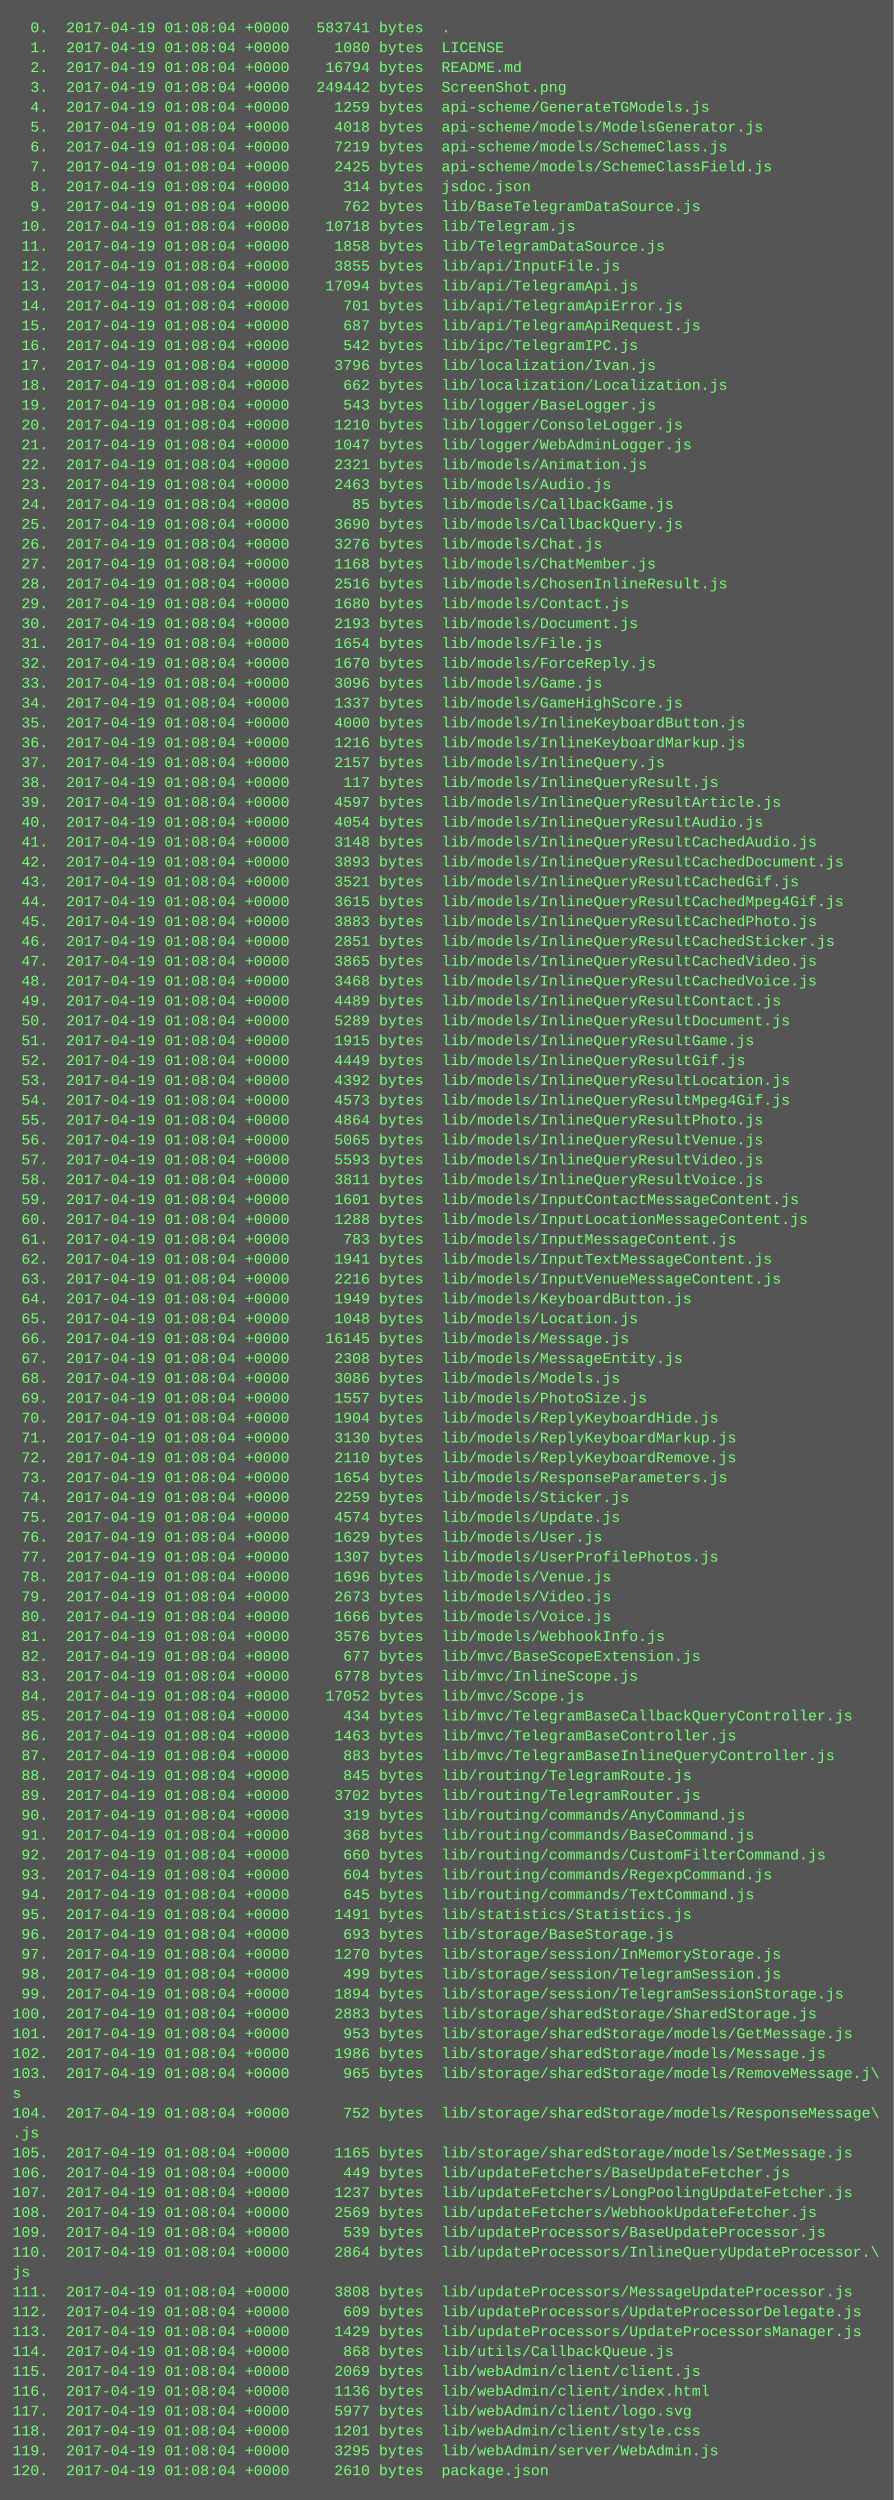
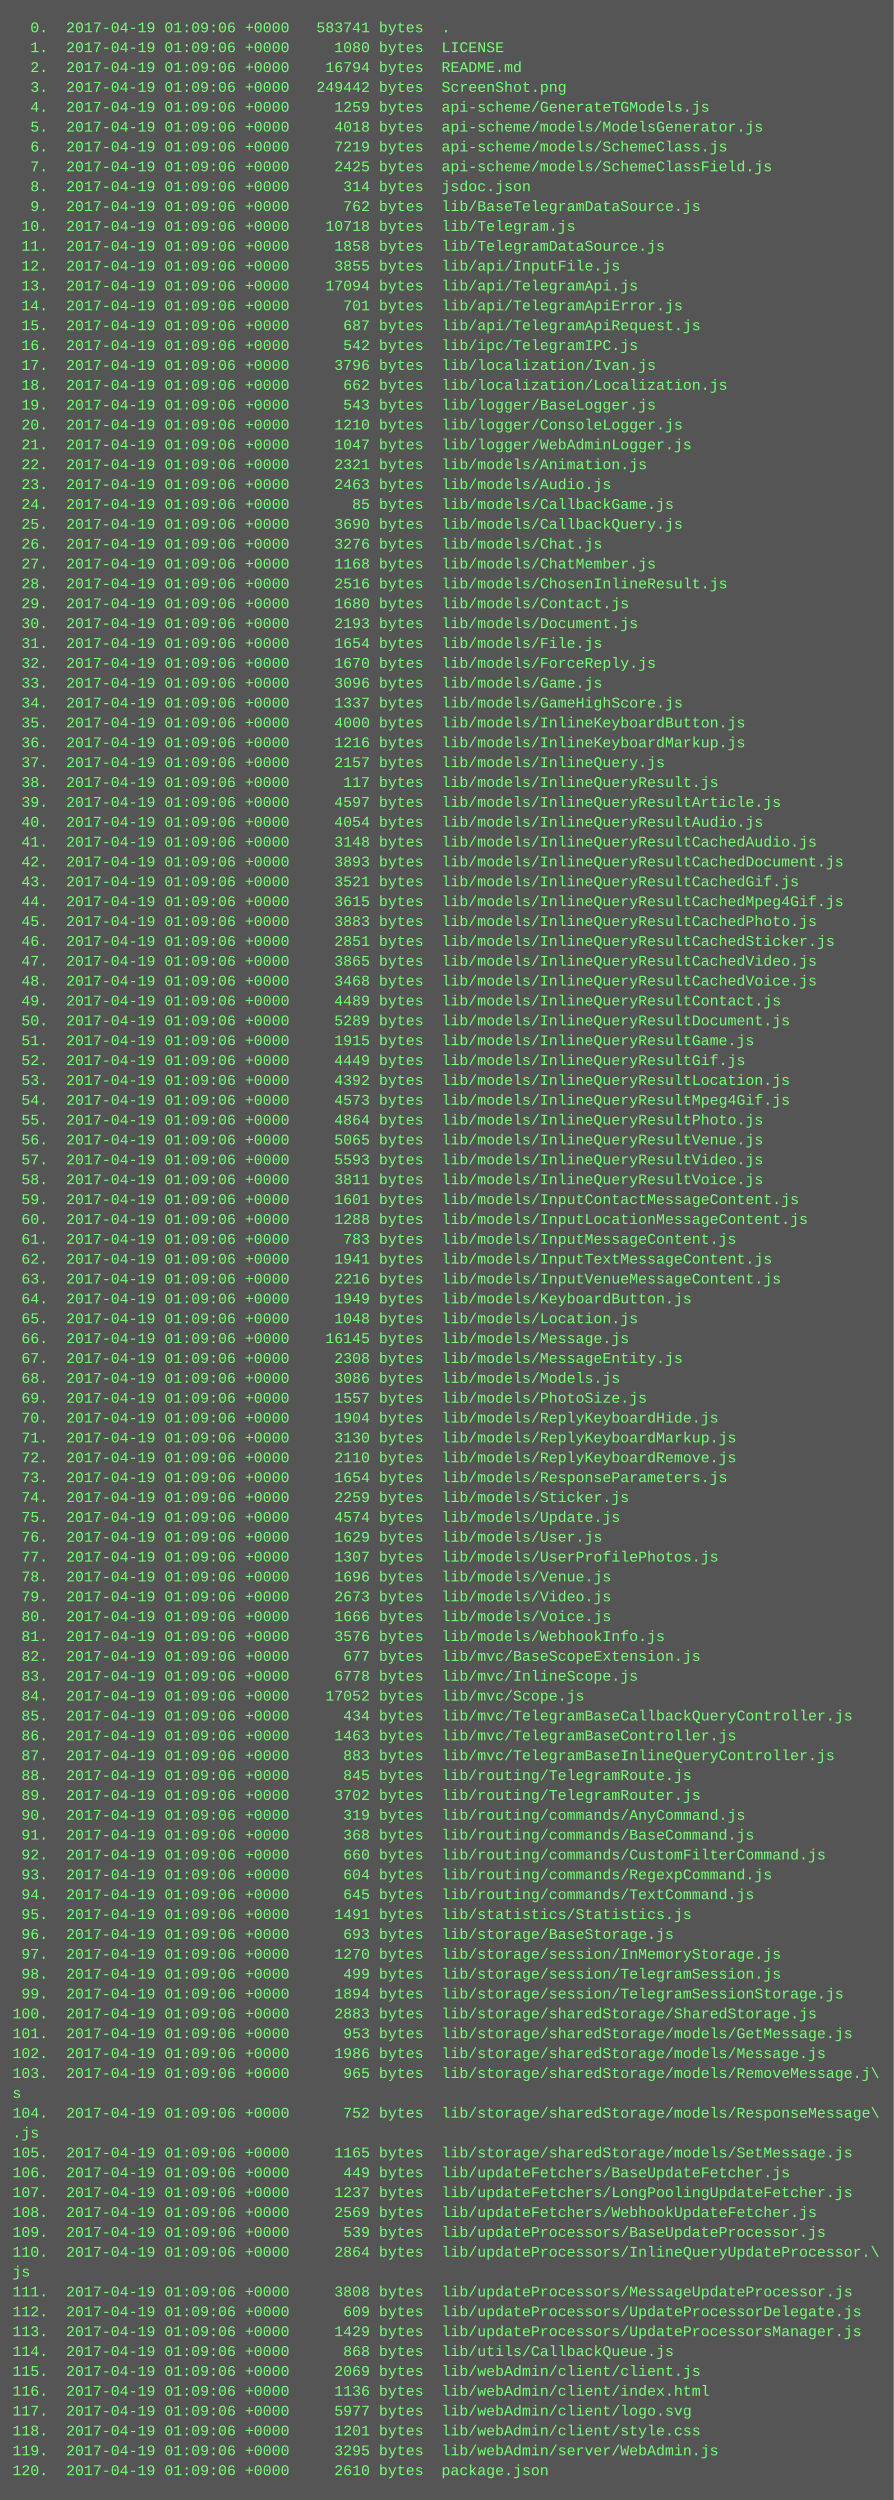
<svg xmlns="http://www.w3.org/2000/svg" height="2014" width="720">
  <rect height="2014" fill="#555" width="720" />
  <text fill="#7f7" font-family="Courier New" font-size="12" xml:space="preserve">
-     <tspan x="10" y="26">  0.  2017-04-19 01:08:04 +0000   583741 bytes  .</tspan>
-     <tspan x="10" y="42">  1.  2017-04-19 01:08:04 +0000     1080 bytes  LICENSE</tspan>
-     <tspan x="10" y="58">  2.  2017-04-19 01:08:04 +0000    16794 bytes  README.md</tspan>
-     <tspan x="10" y="74">  3.  2017-04-19 01:08:04 +0000   249442 bytes  ScreenShot.png</tspan>
-     <tspan x="10" y="90">  4.  2017-04-19 01:08:04 +0000     1259 bytes  api-scheme/GenerateTGModels.js</tspan>
-     <tspan x="10" y="106">  5.  2017-04-19 01:08:04 +0000     4018 bytes  api-scheme/models/ModelsGenerator.js</tspan>
-     <tspan x="10" y="122">  6.  2017-04-19 01:08:04 +0000     7219 bytes  api-scheme/models/SchemeClass.js</tspan>
-     <tspan x="10" y="138">  7.  2017-04-19 01:08:04 +0000     2425 bytes  api-scheme/models/SchemeClassField.js</tspan>
-     <tspan x="10" y="154">  8.  2017-04-19 01:08:04 +0000      314 bytes  jsdoc.json</tspan>
-     <tspan x="10" y="170">  9.  2017-04-19 01:08:04 +0000      762 bytes  lib/BaseTelegramDataSource.js</tspan>
-     <tspan x="10" y="186"> 10.  2017-04-19 01:08:04 +0000    10718 bytes  lib/Telegram.js</tspan>
-     <tspan x="10" y="202"> 11.  2017-04-19 01:08:04 +0000     1858 bytes  lib/TelegramDataSource.js</tspan>
-     <tspan x="10" y="218"> 12.  2017-04-19 01:08:04 +0000     3855 bytes  lib/api/InputFile.js</tspan>
-     <tspan x="10" y="234"> 13.  2017-04-19 01:08:04 +0000    17094 bytes  lib/api/TelegramApi.js</tspan>
-     <tspan x="10" y="250"> 14.  2017-04-19 01:08:04 +0000      701 bytes  lib/api/TelegramApiError.js</tspan>
-     <tspan x="10" y="266"> 15.  2017-04-19 01:08:04 +0000      687 bytes  lib/api/TelegramApiRequest.js</tspan>
-     <tspan x="10" y="282"> 16.  2017-04-19 01:08:04 +0000      542 bytes  lib/ipc/TelegramIPC.js</tspan>
-     <tspan x="10" y="298"> 17.  2017-04-19 01:08:04 +0000     3796 bytes  lib/localization/Ivan.js</tspan>
-     <tspan x="10" y="314"> 18.  2017-04-19 01:08:04 +0000      662 bytes  lib/localization/Localization.js</tspan>
-     <tspan x="10" y="330"> 19.  2017-04-19 01:08:04 +0000      543 bytes  lib/logger/BaseLogger.js</tspan>
-     <tspan x="10" y="346"> 20.  2017-04-19 01:08:04 +0000     1210 bytes  lib/logger/ConsoleLogger.js</tspan>
-     <tspan x="10" y="362"> 21.  2017-04-19 01:08:04 +0000     1047 bytes  lib/logger/WebAdminLogger.js</tspan>
-     <tspan x="10" y="378"> 22.  2017-04-19 01:08:04 +0000     2321 bytes  lib/models/Animation.js</tspan>
-     <tspan x="10" y="394"> 23.  2017-04-19 01:08:04 +0000     2463 bytes  lib/models/Audio.js</tspan>
-     <tspan x="10" y="410"> 24.  2017-04-19 01:08:04 +0000       85 bytes  lib/models/CallbackGame.js</tspan>
-     <tspan x="10" y="426"> 25.  2017-04-19 01:08:04 +0000     3690 bytes  lib/models/CallbackQuery.js</tspan>
-     <tspan x="10" y="442"> 26.  2017-04-19 01:08:04 +0000     3276 bytes  lib/models/Chat.js</tspan>
-     <tspan x="10" y="458"> 27.  2017-04-19 01:08:04 +0000     1168 bytes  lib/models/ChatMember.js</tspan>
-     <tspan x="10" y="474"> 28.  2017-04-19 01:08:04 +0000     2516 bytes  lib/models/ChosenInlineResult.js</tspan>
-     <tspan x="10" y="490"> 29.  2017-04-19 01:08:04 +0000     1680 bytes  lib/models/Contact.js</tspan>
-     <tspan x="10" y="506"> 30.  2017-04-19 01:08:04 +0000     2193 bytes  lib/models/Document.js</tspan>
-     <tspan x="10" y="522"> 31.  2017-04-19 01:08:04 +0000     1654 bytes  lib/models/File.js</tspan>
-     <tspan x="10" y="538"> 32.  2017-04-19 01:08:04 +0000     1670 bytes  lib/models/ForceReply.js</tspan>
-     <tspan x="10" y="554"> 33.  2017-04-19 01:08:04 +0000     3096 bytes  lib/models/Game.js</tspan>
-     <tspan x="10" y="570"> 34.  2017-04-19 01:08:04 +0000     1337 bytes  lib/models/GameHighScore.js</tspan>
-     <tspan x="10" y="586"> 35.  2017-04-19 01:08:04 +0000     4000 bytes  lib/models/InlineKeyboardButton.js</tspan>
-     <tspan x="10" y="602"> 36.  2017-04-19 01:08:04 +0000     1216 bytes  lib/models/InlineKeyboardMarkup.js</tspan>
-     <tspan x="10" y="618"> 37.  2017-04-19 01:08:04 +0000     2157 bytes  lib/models/InlineQuery.js</tspan>
-     <tspan x="10" y="634"> 38.  2017-04-19 01:08:04 +0000      117 bytes  lib/models/InlineQueryResult.js</tspan>
-     <tspan x="10" y="650"> 39.  2017-04-19 01:08:04 +0000     4597 bytes  lib/models/InlineQueryResultArticle.js</tspan>
-     <tspan x="10" y="666"> 40.  2017-04-19 01:08:04 +0000     4054 bytes  lib/models/InlineQueryResultAudio.js</tspan>
-     <tspan x="10" y="682"> 41.  2017-04-19 01:08:04 +0000     3148 bytes  lib/models/InlineQueryResultCachedAudio.js</tspan>
-     <tspan x="10" y="698"> 42.  2017-04-19 01:08:04 +0000     3893 bytes  lib/models/InlineQueryResultCachedDocument.js</tspan>
-     <tspan x="10" y="714"> 43.  2017-04-19 01:08:04 +0000     3521 bytes  lib/models/InlineQueryResultCachedGif.js</tspan>
-     <tspan x="10" y="730"> 44.  2017-04-19 01:08:04 +0000     3615 bytes  lib/models/InlineQueryResultCachedMpeg4Gif.js</tspan>
-     <tspan x="10" y="746"> 45.  2017-04-19 01:08:04 +0000     3883 bytes  lib/models/InlineQueryResultCachedPhoto.js</tspan>
-     <tspan x="10" y="762"> 46.  2017-04-19 01:08:04 +0000     2851 bytes  lib/models/InlineQueryResultCachedSticker.js</tspan>
-     <tspan x="10" y="778"> 47.  2017-04-19 01:08:04 +0000     3865 bytes  lib/models/InlineQueryResultCachedVideo.js</tspan>
-     <tspan x="10" y="794"> 48.  2017-04-19 01:08:04 +0000     3468 bytes  lib/models/InlineQueryResultCachedVoice.js</tspan>
-     <tspan x="10" y="810"> 49.  2017-04-19 01:08:04 +0000     4489 bytes  lib/models/InlineQueryResultContact.js</tspan>
-     <tspan x="10" y="826"> 50.  2017-04-19 01:08:04 +0000     5289 bytes  lib/models/InlineQueryResultDocument.js</tspan>
-     <tspan x="10" y="842"> 51.  2017-04-19 01:08:04 +0000     1915 bytes  lib/models/InlineQueryResultGame.js</tspan>
-     <tspan x="10" y="858"> 52.  2017-04-19 01:08:04 +0000     4449 bytes  lib/models/InlineQueryResultGif.js</tspan>
-     <tspan x="10" y="874"> 53.  2017-04-19 01:08:04 +0000     4392 bytes  lib/models/InlineQueryResultLocation.js</tspan>
-     <tspan x="10" y="890"> 54.  2017-04-19 01:08:04 +0000     4573 bytes  lib/models/InlineQueryResultMpeg4Gif.js</tspan>
-     <tspan x="10" y="906"> 55.  2017-04-19 01:08:04 +0000     4864 bytes  lib/models/InlineQueryResultPhoto.js</tspan>
-     <tspan x="10" y="922"> 56.  2017-04-19 01:08:04 +0000     5065 bytes  lib/models/InlineQueryResultVenue.js</tspan>
-     <tspan x="10" y="938"> 57.  2017-04-19 01:08:04 +0000     5593 bytes  lib/models/InlineQueryResultVideo.js</tspan>
-     <tspan x="10" y="954"> 58.  2017-04-19 01:08:04 +0000     3811 bytes  lib/models/InlineQueryResultVoice.js</tspan>
-     <tspan x="10" y="970"> 59.  2017-04-19 01:08:04 +0000     1601 bytes  lib/models/InputContactMessageContent.js</tspan>
-     <tspan x="10" y="986"> 60.  2017-04-19 01:08:04 +0000     1288 bytes  lib/models/InputLocationMessageContent.js</tspan>
-     <tspan x="10" y="1002"> 61.  2017-04-19 01:08:04 +0000      783 bytes  lib/models/InputMessageContent.js</tspan>
-     <tspan x="10" y="1018"> 62.  2017-04-19 01:08:04 +0000     1941 bytes  lib/models/InputTextMessageContent.js</tspan>
-     <tspan x="10" y="1034"> 63.  2017-04-19 01:08:04 +0000     2216 bytes  lib/models/InputVenueMessageContent.js</tspan>
-     <tspan x="10" y="1050"> 64.  2017-04-19 01:08:04 +0000     1949 bytes  lib/models/KeyboardButton.js</tspan>
-     <tspan x="10" y="1066"> 65.  2017-04-19 01:08:04 +0000     1048 bytes  lib/models/Location.js</tspan>
-     <tspan x="10" y="1082"> 66.  2017-04-19 01:08:04 +0000    16145 bytes  lib/models/Message.js</tspan>
-     <tspan x="10" y="1098"> 67.  2017-04-19 01:08:04 +0000     2308 bytes  lib/models/MessageEntity.js</tspan>
-     <tspan x="10" y="1114"> 68.  2017-04-19 01:08:04 +0000     3086 bytes  lib/models/Models.js</tspan>
-     <tspan x="10" y="1130"> 69.  2017-04-19 01:08:04 +0000     1557 bytes  lib/models/PhotoSize.js</tspan>
-     <tspan x="10" y="1146"> 70.  2017-04-19 01:08:04 +0000     1904 bytes  lib/models/ReplyKeyboardHide.js</tspan>
-     <tspan x="10" y="1162"> 71.  2017-04-19 01:08:04 +0000     3130 bytes  lib/models/ReplyKeyboardMarkup.js</tspan>
-     <tspan x="10" y="1178"> 72.  2017-04-19 01:08:04 +0000     2110 bytes  lib/models/ReplyKeyboardRemove.js</tspan>
-     <tspan x="10" y="1194"> 73.  2017-04-19 01:08:04 +0000     1654 bytes  lib/models/ResponseParameters.js</tspan>
-     <tspan x="10" y="1210"> 74.  2017-04-19 01:08:04 +0000     2259 bytes  lib/models/Sticker.js</tspan>
-     <tspan x="10" y="1226"> 75.  2017-04-19 01:08:04 +0000     4574 bytes  lib/models/Update.js</tspan>
-     <tspan x="10" y="1242"> 76.  2017-04-19 01:08:04 +0000     1629 bytes  lib/models/User.js</tspan>
-     <tspan x="10" y="1258"> 77.  2017-04-19 01:08:04 +0000     1307 bytes  lib/models/UserProfilePhotos.js</tspan>
-     <tspan x="10" y="1274"> 78.  2017-04-19 01:08:04 +0000     1696 bytes  lib/models/Venue.js</tspan>
-     <tspan x="10" y="1290"> 79.  2017-04-19 01:08:04 +0000     2673 bytes  lib/models/Video.js</tspan>
-     <tspan x="10" y="1306"> 80.  2017-04-19 01:08:04 +0000     1666 bytes  lib/models/Voice.js</tspan>
-     <tspan x="10" y="1322"> 81.  2017-04-19 01:08:04 +0000     3576 bytes  lib/models/WebhookInfo.js</tspan>
-     <tspan x="10" y="1338"> 82.  2017-04-19 01:08:04 +0000      677 bytes  lib/mvc/BaseScopeExtension.js</tspan>
-     <tspan x="10" y="1354"> 83.  2017-04-19 01:08:04 +0000     6778 bytes  lib/mvc/InlineScope.js</tspan>
-     <tspan x="10" y="1370"> 84.  2017-04-19 01:08:04 +0000    17052 bytes  lib/mvc/Scope.js</tspan>
-     <tspan x="10" y="1386"> 85.  2017-04-19 01:08:04 +0000      434 bytes  lib/mvc/TelegramBaseCallbackQueryController.js</tspan>
-     <tspan x="10" y="1402"> 86.  2017-04-19 01:08:04 +0000     1463 bytes  lib/mvc/TelegramBaseController.js</tspan>
-     <tspan x="10" y="1418"> 87.  2017-04-19 01:08:04 +0000      883 bytes  lib/mvc/TelegramBaseInlineQueryController.js</tspan>
-     <tspan x="10" y="1434"> 88.  2017-04-19 01:08:04 +0000      845 bytes  lib/routing/TelegramRoute.js</tspan>
-     <tspan x="10" y="1450"> 89.  2017-04-19 01:08:04 +0000     3702 bytes  lib/routing/TelegramRouter.js</tspan>
-     <tspan x="10" y="1466"> 90.  2017-04-19 01:08:04 +0000      319 bytes  lib/routing/commands/AnyCommand.js</tspan>
-     <tspan x="10" y="1482"> 91.  2017-04-19 01:08:04 +0000      368 bytes  lib/routing/commands/BaseCommand.js</tspan>
-     <tspan x="10" y="1498"> 92.  2017-04-19 01:08:04 +0000      660 bytes  lib/routing/commands/CustomFilterCommand.js</tspan>
-     <tspan x="10" y="1514"> 93.  2017-04-19 01:08:04 +0000      604 bytes  lib/routing/commands/RegexpCommand.js</tspan>
-     <tspan x="10" y="1530"> 94.  2017-04-19 01:08:04 +0000      645 bytes  lib/routing/commands/TextCommand.js</tspan>
-     <tspan x="10" y="1546"> 95.  2017-04-19 01:08:04 +0000     1491 bytes  lib/statistics/Statistics.js</tspan>
-     <tspan x="10" y="1562"> 96.  2017-04-19 01:08:04 +0000      693 bytes  lib/storage/BaseStorage.js</tspan>
-     <tspan x="10" y="1578"> 97.  2017-04-19 01:08:04 +0000     1270 bytes  lib/storage/session/InMemoryStorage.js</tspan>
-     <tspan x="10" y="1594"> 98.  2017-04-19 01:08:04 +0000      499 bytes  lib/storage/session/TelegramSession.js</tspan>
-     <tspan x="10" y="1610"> 99.  2017-04-19 01:08:04 +0000     1894 bytes  lib/storage/session/TelegramSessionStorage.js</tspan>
-     <tspan x="10" y="1626">100.  2017-04-19 01:08:04 +0000     2883 bytes  lib/storage/sharedStorage/SharedStorage.js</tspan>
-     <tspan x="10" y="1642">101.  2017-04-19 01:08:04 +0000      953 bytes  lib/storage/sharedStorage/models/GetMessage.js</tspan>
-     <tspan x="10" y="1658">102.  2017-04-19 01:08:04 +0000     1986 bytes  lib/storage/sharedStorage/models/Message.js</tspan>
-     <tspan x="10" y="1674">103.  2017-04-19 01:08:04 +0000      965 bytes  lib/storage/sharedStorage/models/RemoveMessage.j\</tspan>
+     <tspan x="10" y="26">  0.  2017-04-19 01:09:06 +0000   583741 bytes  .</tspan>
+     <tspan x="10" y="42">  1.  2017-04-19 01:09:06 +0000     1080 bytes  LICENSE</tspan>
+     <tspan x="10" y="58">  2.  2017-04-19 01:09:06 +0000    16794 bytes  README.md</tspan>
+     <tspan x="10" y="74">  3.  2017-04-19 01:09:06 +0000   249442 bytes  ScreenShot.png</tspan>
+     <tspan x="10" y="90">  4.  2017-04-19 01:09:06 +0000     1259 bytes  api-scheme/GenerateTGModels.js</tspan>
+     <tspan x="10" y="106">  5.  2017-04-19 01:09:06 +0000     4018 bytes  api-scheme/models/ModelsGenerator.js</tspan>
+     <tspan x="10" y="122">  6.  2017-04-19 01:09:06 +0000     7219 bytes  api-scheme/models/SchemeClass.js</tspan>
+     <tspan x="10" y="138">  7.  2017-04-19 01:09:06 +0000     2425 bytes  api-scheme/models/SchemeClassField.js</tspan>
+     <tspan x="10" y="154">  8.  2017-04-19 01:09:06 +0000      314 bytes  jsdoc.json</tspan>
+     <tspan x="10" y="170">  9.  2017-04-19 01:09:06 +0000      762 bytes  lib/BaseTelegramDataSource.js</tspan>
+     <tspan x="10" y="186"> 10.  2017-04-19 01:09:06 +0000    10718 bytes  lib/Telegram.js</tspan>
+     <tspan x="10" y="202"> 11.  2017-04-19 01:09:06 +0000     1858 bytes  lib/TelegramDataSource.js</tspan>
+     <tspan x="10" y="218"> 12.  2017-04-19 01:09:06 +0000     3855 bytes  lib/api/InputFile.js</tspan>
+     <tspan x="10" y="234"> 13.  2017-04-19 01:09:06 +0000    17094 bytes  lib/api/TelegramApi.js</tspan>
+     <tspan x="10" y="250"> 14.  2017-04-19 01:09:06 +0000      701 bytes  lib/api/TelegramApiError.js</tspan>
+     <tspan x="10" y="266"> 15.  2017-04-19 01:09:06 +0000      687 bytes  lib/api/TelegramApiRequest.js</tspan>
+     <tspan x="10" y="282"> 16.  2017-04-19 01:09:06 +0000      542 bytes  lib/ipc/TelegramIPC.js</tspan>
+     <tspan x="10" y="298"> 17.  2017-04-19 01:09:06 +0000     3796 bytes  lib/localization/Ivan.js</tspan>
+     <tspan x="10" y="314"> 18.  2017-04-19 01:09:06 +0000      662 bytes  lib/localization/Localization.js</tspan>
+     <tspan x="10" y="330"> 19.  2017-04-19 01:09:06 +0000      543 bytes  lib/logger/BaseLogger.js</tspan>
+     <tspan x="10" y="346"> 20.  2017-04-19 01:09:06 +0000     1210 bytes  lib/logger/ConsoleLogger.js</tspan>
+     <tspan x="10" y="362"> 21.  2017-04-19 01:09:06 +0000     1047 bytes  lib/logger/WebAdminLogger.js</tspan>
+     <tspan x="10" y="378"> 22.  2017-04-19 01:09:06 +0000     2321 bytes  lib/models/Animation.js</tspan>
+     <tspan x="10" y="394"> 23.  2017-04-19 01:09:06 +0000     2463 bytes  lib/models/Audio.js</tspan>
+     <tspan x="10" y="410"> 24.  2017-04-19 01:09:06 +0000       85 bytes  lib/models/CallbackGame.js</tspan>
+     <tspan x="10" y="426"> 25.  2017-04-19 01:09:06 +0000     3690 bytes  lib/models/CallbackQuery.js</tspan>
+     <tspan x="10" y="442"> 26.  2017-04-19 01:09:06 +0000     3276 bytes  lib/models/Chat.js</tspan>
+     <tspan x="10" y="458"> 27.  2017-04-19 01:09:06 +0000     1168 bytes  lib/models/ChatMember.js</tspan>
+     <tspan x="10" y="474"> 28.  2017-04-19 01:09:06 +0000     2516 bytes  lib/models/ChosenInlineResult.js</tspan>
+     <tspan x="10" y="490"> 29.  2017-04-19 01:09:06 +0000     1680 bytes  lib/models/Contact.js</tspan>
+     <tspan x="10" y="506"> 30.  2017-04-19 01:09:06 +0000     2193 bytes  lib/models/Document.js</tspan>
+     <tspan x="10" y="522"> 31.  2017-04-19 01:09:06 +0000     1654 bytes  lib/models/File.js</tspan>
+     <tspan x="10" y="538"> 32.  2017-04-19 01:09:06 +0000     1670 bytes  lib/models/ForceReply.js</tspan>
+     <tspan x="10" y="554"> 33.  2017-04-19 01:09:06 +0000     3096 bytes  lib/models/Game.js</tspan>
+     <tspan x="10" y="570"> 34.  2017-04-19 01:09:06 +0000     1337 bytes  lib/models/GameHighScore.js</tspan>
+     <tspan x="10" y="586"> 35.  2017-04-19 01:09:06 +0000     4000 bytes  lib/models/InlineKeyboardButton.js</tspan>
+     <tspan x="10" y="602"> 36.  2017-04-19 01:09:06 +0000     1216 bytes  lib/models/InlineKeyboardMarkup.js</tspan>
+     <tspan x="10" y="618"> 37.  2017-04-19 01:09:06 +0000     2157 bytes  lib/models/InlineQuery.js</tspan>
+     <tspan x="10" y="634"> 38.  2017-04-19 01:09:06 +0000      117 bytes  lib/models/InlineQueryResult.js</tspan>
+     <tspan x="10" y="650"> 39.  2017-04-19 01:09:06 +0000     4597 bytes  lib/models/InlineQueryResultArticle.js</tspan>
+     <tspan x="10" y="666"> 40.  2017-04-19 01:09:06 +0000     4054 bytes  lib/models/InlineQueryResultAudio.js</tspan>
+     <tspan x="10" y="682"> 41.  2017-04-19 01:09:06 +0000     3148 bytes  lib/models/InlineQueryResultCachedAudio.js</tspan>
+     <tspan x="10" y="698"> 42.  2017-04-19 01:09:06 +0000     3893 bytes  lib/models/InlineQueryResultCachedDocument.js</tspan>
+     <tspan x="10" y="714"> 43.  2017-04-19 01:09:06 +0000     3521 bytes  lib/models/InlineQueryResultCachedGif.js</tspan>
+     <tspan x="10" y="730"> 44.  2017-04-19 01:09:06 +0000     3615 bytes  lib/models/InlineQueryResultCachedMpeg4Gif.js</tspan>
+     <tspan x="10" y="746"> 45.  2017-04-19 01:09:06 +0000     3883 bytes  lib/models/InlineQueryResultCachedPhoto.js</tspan>
+     <tspan x="10" y="762"> 46.  2017-04-19 01:09:06 +0000     2851 bytes  lib/models/InlineQueryResultCachedSticker.js</tspan>
+     <tspan x="10" y="778"> 47.  2017-04-19 01:09:06 +0000     3865 bytes  lib/models/InlineQueryResultCachedVideo.js</tspan>
+     <tspan x="10" y="794"> 48.  2017-04-19 01:09:06 +0000     3468 bytes  lib/models/InlineQueryResultCachedVoice.js</tspan>
+     <tspan x="10" y="810"> 49.  2017-04-19 01:09:06 +0000     4489 bytes  lib/models/InlineQueryResultContact.js</tspan>
+     <tspan x="10" y="826"> 50.  2017-04-19 01:09:06 +0000     5289 bytes  lib/models/InlineQueryResultDocument.js</tspan>
+     <tspan x="10" y="842"> 51.  2017-04-19 01:09:06 +0000     1915 bytes  lib/models/InlineQueryResultGame.js</tspan>
+     <tspan x="10" y="858"> 52.  2017-04-19 01:09:06 +0000     4449 bytes  lib/models/InlineQueryResultGif.js</tspan>
+     <tspan x="10" y="874"> 53.  2017-04-19 01:09:06 +0000     4392 bytes  lib/models/InlineQueryResultLocation.js</tspan>
+     <tspan x="10" y="890"> 54.  2017-04-19 01:09:06 +0000     4573 bytes  lib/models/InlineQueryResultMpeg4Gif.js</tspan>
+     <tspan x="10" y="906"> 55.  2017-04-19 01:09:06 +0000     4864 bytes  lib/models/InlineQueryResultPhoto.js</tspan>
+     <tspan x="10" y="922"> 56.  2017-04-19 01:09:06 +0000     5065 bytes  lib/models/InlineQueryResultVenue.js</tspan>
+     <tspan x="10" y="938"> 57.  2017-04-19 01:09:06 +0000     5593 bytes  lib/models/InlineQueryResultVideo.js</tspan>
+     <tspan x="10" y="954"> 58.  2017-04-19 01:09:06 +0000     3811 bytes  lib/models/InlineQueryResultVoice.js</tspan>
+     <tspan x="10" y="970"> 59.  2017-04-19 01:09:06 +0000     1601 bytes  lib/models/InputContactMessageContent.js</tspan>
+     <tspan x="10" y="986"> 60.  2017-04-19 01:09:06 +0000     1288 bytes  lib/models/InputLocationMessageContent.js</tspan>
+     <tspan x="10" y="1002"> 61.  2017-04-19 01:09:06 +0000      783 bytes  lib/models/InputMessageContent.js</tspan>
+     <tspan x="10" y="1018"> 62.  2017-04-19 01:09:06 +0000     1941 bytes  lib/models/InputTextMessageContent.js</tspan>
+     <tspan x="10" y="1034"> 63.  2017-04-19 01:09:06 +0000     2216 bytes  lib/models/InputVenueMessageContent.js</tspan>
+     <tspan x="10" y="1050"> 64.  2017-04-19 01:09:06 +0000     1949 bytes  lib/models/KeyboardButton.js</tspan>
+     <tspan x="10" y="1066"> 65.  2017-04-19 01:09:06 +0000     1048 bytes  lib/models/Location.js</tspan>
+     <tspan x="10" y="1082"> 66.  2017-04-19 01:09:06 +0000    16145 bytes  lib/models/Message.js</tspan>
+     <tspan x="10" y="1098"> 67.  2017-04-19 01:09:06 +0000     2308 bytes  lib/models/MessageEntity.js</tspan>
+     <tspan x="10" y="1114"> 68.  2017-04-19 01:09:06 +0000     3086 bytes  lib/models/Models.js</tspan>
+     <tspan x="10" y="1130"> 69.  2017-04-19 01:09:06 +0000     1557 bytes  lib/models/PhotoSize.js</tspan>
+     <tspan x="10" y="1146"> 70.  2017-04-19 01:09:06 +0000     1904 bytes  lib/models/ReplyKeyboardHide.js</tspan>
+     <tspan x="10" y="1162"> 71.  2017-04-19 01:09:06 +0000     3130 bytes  lib/models/ReplyKeyboardMarkup.js</tspan>
+     <tspan x="10" y="1178"> 72.  2017-04-19 01:09:06 +0000     2110 bytes  lib/models/ReplyKeyboardRemove.js</tspan>
+     <tspan x="10" y="1194"> 73.  2017-04-19 01:09:06 +0000     1654 bytes  lib/models/ResponseParameters.js</tspan>
+     <tspan x="10" y="1210"> 74.  2017-04-19 01:09:06 +0000     2259 bytes  lib/models/Sticker.js</tspan>
+     <tspan x="10" y="1226"> 75.  2017-04-19 01:09:06 +0000     4574 bytes  lib/models/Update.js</tspan>
+     <tspan x="10" y="1242"> 76.  2017-04-19 01:09:06 +0000     1629 bytes  lib/models/User.js</tspan>
+     <tspan x="10" y="1258"> 77.  2017-04-19 01:09:06 +0000     1307 bytes  lib/models/UserProfilePhotos.js</tspan>
+     <tspan x="10" y="1274"> 78.  2017-04-19 01:09:06 +0000     1696 bytes  lib/models/Venue.js</tspan>
+     <tspan x="10" y="1290"> 79.  2017-04-19 01:09:06 +0000     2673 bytes  lib/models/Video.js</tspan>
+     <tspan x="10" y="1306"> 80.  2017-04-19 01:09:06 +0000     1666 bytes  lib/models/Voice.js</tspan>
+     <tspan x="10" y="1322"> 81.  2017-04-19 01:09:06 +0000     3576 bytes  lib/models/WebhookInfo.js</tspan>
+     <tspan x="10" y="1338"> 82.  2017-04-19 01:09:06 +0000      677 bytes  lib/mvc/BaseScopeExtension.js</tspan>
+     <tspan x="10" y="1354"> 83.  2017-04-19 01:09:06 +0000     6778 bytes  lib/mvc/InlineScope.js</tspan>
+     <tspan x="10" y="1370"> 84.  2017-04-19 01:09:06 +0000    17052 bytes  lib/mvc/Scope.js</tspan>
+     <tspan x="10" y="1386"> 85.  2017-04-19 01:09:06 +0000      434 bytes  lib/mvc/TelegramBaseCallbackQueryController.js</tspan>
+     <tspan x="10" y="1402"> 86.  2017-04-19 01:09:06 +0000     1463 bytes  lib/mvc/TelegramBaseController.js</tspan>
+     <tspan x="10" y="1418"> 87.  2017-04-19 01:09:06 +0000      883 bytes  lib/mvc/TelegramBaseInlineQueryController.js</tspan>
+     <tspan x="10" y="1434"> 88.  2017-04-19 01:09:06 +0000      845 bytes  lib/routing/TelegramRoute.js</tspan>
+     <tspan x="10" y="1450"> 89.  2017-04-19 01:09:06 +0000     3702 bytes  lib/routing/TelegramRouter.js</tspan>
+     <tspan x="10" y="1466"> 90.  2017-04-19 01:09:06 +0000      319 bytes  lib/routing/commands/AnyCommand.js</tspan>
+     <tspan x="10" y="1482"> 91.  2017-04-19 01:09:06 +0000      368 bytes  lib/routing/commands/BaseCommand.js</tspan>
+     <tspan x="10" y="1498"> 92.  2017-04-19 01:09:06 +0000      660 bytes  lib/routing/commands/CustomFilterCommand.js</tspan>
+     <tspan x="10" y="1514"> 93.  2017-04-19 01:09:06 +0000      604 bytes  lib/routing/commands/RegexpCommand.js</tspan>
+     <tspan x="10" y="1530"> 94.  2017-04-19 01:09:06 +0000      645 bytes  lib/routing/commands/TextCommand.js</tspan>
+     <tspan x="10" y="1546"> 95.  2017-04-19 01:09:06 +0000     1491 bytes  lib/statistics/Statistics.js</tspan>
+     <tspan x="10" y="1562"> 96.  2017-04-19 01:09:06 +0000      693 bytes  lib/storage/BaseStorage.js</tspan>
+     <tspan x="10" y="1578"> 97.  2017-04-19 01:09:06 +0000     1270 bytes  lib/storage/session/InMemoryStorage.js</tspan>
+     <tspan x="10" y="1594"> 98.  2017-04-19 01:09:06 +0000      499 bytes  lib/storage/session/TelegramSession.js</tspan>
+     <tspan x="10" y="1610"> 99.  2017-04-19 01:09:06 +0000     1894 bytes  lib/storage/session/TelegramSessionStorage.js</tspan>
+     <tspan x="10" y="1626">100.  2017-04-19 01:09:06 +0000     2883 bytes  lib/storage/sharedStorage/SharedStorage.js</tspan>
+     <tspan x="10" y="1642">101.  2017-04-19 01:09:06 +0000      953 bytes  lib/storage/sharedStorage/models/GetMessage.js</tspan>
+     <tspan x="10" y="1658">102.  2017-04-19 01:09:06 +0000     1986 bytes  lib/storage/sharedStorage/models/Message.js</tspan>
+     <tspan x="10" y="1674">103.  2017-04-19 01:09:06 +0000      965 bytes  lib/storage/sharedStorage/models/RemoveMessage.j\</tspan>
    <tspan x="10" y="1690">s</tspan>
-     <tspan x="10" y="1706">104.  2017-04-19 01:08:04 +0000      752 bytes  lib/storage/sharedStorage/models/ResponseMessage\</tspan>
+     <tspan x="10" y="1706">104.  2017-04-19 01:09:06 +0000      752 bytes  lib/storage/sharedStorage/models/ResponseMessage\</tspan>
    <tspan x="10" y="1722">.js</tspan>
-     <tspan x="10" y="1738">105.  2017-04-19 01:08:04 +0000     1165 bytes  lib/storage/sharedStorage/models/SetMessage.js</tspan>
-     <tspan x="10" y="1754">106.  2017-04-19 01:08:04 +0000      449 bytes  lib/updateFetchers/BaseUpdateFetcher.js</tspan>
-     <tspan x="10" y="1770">107.  2017-04-19 01:08:04 +0000     1237 bytes  lib/updateFetchers/LongPoolingUpdateFetcher.js</tspan>
-     <tspan x="10" y="1786">108.  2017-04-19 01:08:04 +0000     2569 bytes  lib/updateFetchers/WebhookUpdateFetcher.js</tspan>
-     <tspan x="10" y="1802">109.  2017-04-19 01:08:04 +0000      539 bytes  lib/updateProcessors/BaseUpdateProcessor.js</tspan>
-     <tspan x="10" y="1818">110.  2017-04-19 01:08:04 +0000     2864 bytes  lib/updateProcessors/InlineQueryUpdateProcessor.\</tspan>
+     <tspan x="10" y="1738">105.  2017-04-19 01:09:06 +0000     1165 bytes  lib/storage/sharedStorage/models/SetMessage.js</tspan>
+     <tspan x="10" y="1754">106.  2017-04-19 01:09:06 +0000      449 bytes  lib/updateFetchers/BaseUpdateFetcher.js</tspan>
+     <tspan x="10" y="1770">107.  2017-04-19 01:09:06 +0000     1237 bytes  lib/updateFetchers/LongPoolingUpdateFetcher.js</tspan>
+     <tspan x="10" y="1786">108.  2017-04-19 01:09:06 +0000     2569 bytes  lib/updateFetchers/WebhookUpdateFetcher.js</tspan>
+     <tspan x="10" y="1802">109.  2017-04-19 01:09:06 +0000      539 bytes  lib/updateProcessors/BaseUpdateProcessor.js</tspan>
+     <tspan x="10" y="1818">110.  2017-04-19 01:09:06 +0000     2864 bytes  lib/updateProcessors/InlineQueryUpdateProcessor.\</tspan>
    <tspan x="10" y="1834">js</tspan>
-     <tspan x="10" y="1850">111.  2017-04-19 01:08:04 +0000     3808 bytes  lib/updateProcessors/MessageUpdateProcessor.js</tspan>
-     <tspan x="10" y="1866">112.  2017-04-19 01:08:04 +0000      609 bytes  lib/updateProcessors/UpdateProcessorDelegate.js</tspan>
-     <tspan x="10" y="1882">113.  2017-04-19 01:08:04 +0000     1429 bytes  lib/updateProcessors/UpdateProcessorsManager.js</tspan>
-     <tspan x="10" y="1898">114.  2017-04-19 01:08:04 +0000      868 bytes  lib/utils/CallbackQueue.js</tspan>
-     <tspan x="10" y="1914">115.  2017-04-19 01:08:04 +0000     2069 bytes  lib/webAdmin/client/client.js</tspan>
-     <tspan x="10" y="1930">116.  2017-04-19 01:08:04 +0000     1136 bytes  lib/webAdmin/client/index.html</tspan>
-     <tspan x="10" y="1946">117.  2017-04-19 01:08:04 +0000     5977 bytes  lib/webAdmin/client/logo.svg</tspan>
-     <tspan x="10" y="1962">118.  2017-04-19 01:08:04 +0000     1201 bytes  lib/webAdmin/client/style.css</tspan>
-     <tspan x="10" y="1978">119.  2017-04-19 01:08:04 +0000     3295 bytes  lib/webAdmin/server/WebAdmin.js</tspan>
-     <tspan x="10" y="1994">120.  2017-04-19 01:08:04 +0000     2610 bytes  package.json</tspan>
+     <tspan x="10" y="1850">111.  2017-04-19 01:09:06 +0000     3808 bytes  lib/updateProcessors/MessageUpdateProcessor.js</tspan>
+     <tspan x="10" y="1866">112.  2017-04-19 01:09:06 +0000      609 bytes  lib/updateProcessors/UpdateProcessorDelegate.js</tspan>
+     <tspan x="10" y="1882">113.  2017-04-19 01:09:06 +0000     1429 bytes  lib/updateProcessors/UpdateProcessorsManager.js</tspan>
+     <tspan x="10" y="1898">114.  2017-04-19 01:09:06 +0000      868 bytes  lib/utils/CallbackQueue.js</tspan>
+     <tspan x="10" y="1914">115.  2017-04-19 01:09:06 +0000     2069 bytes  lib/webAdmin/client/client.js</tspan>
+     <tspan x="10" y="1930">116.  2017-04-19 01:09:06 +0000     1136 bytes  lib/webAdmin/client/index.html</tspan>
+     <tspan x="10" y="1946">117.  2017-04-19 01:09:06 +0000     5977 bytes  lib/webAdmin/client/logo.svg</tspan>
+     <tspan x="10" y="1962">118.  2017-04-19 01:09:06 +0000     1201 bytes  lib/webAdmin/client/style.css</tspan>
+     <tspan x="10" y="1978">119.  2017-04-19 01:09:06 +0000     3295 bytes  lib/webAdmin/server/WebAdmin.js</tspan>
+     <tspan x="10" y="1994">120.  2017-04-19 01:09:06 +0000     2610 bytes  package.json</tspan>
  </text>
</svg>
